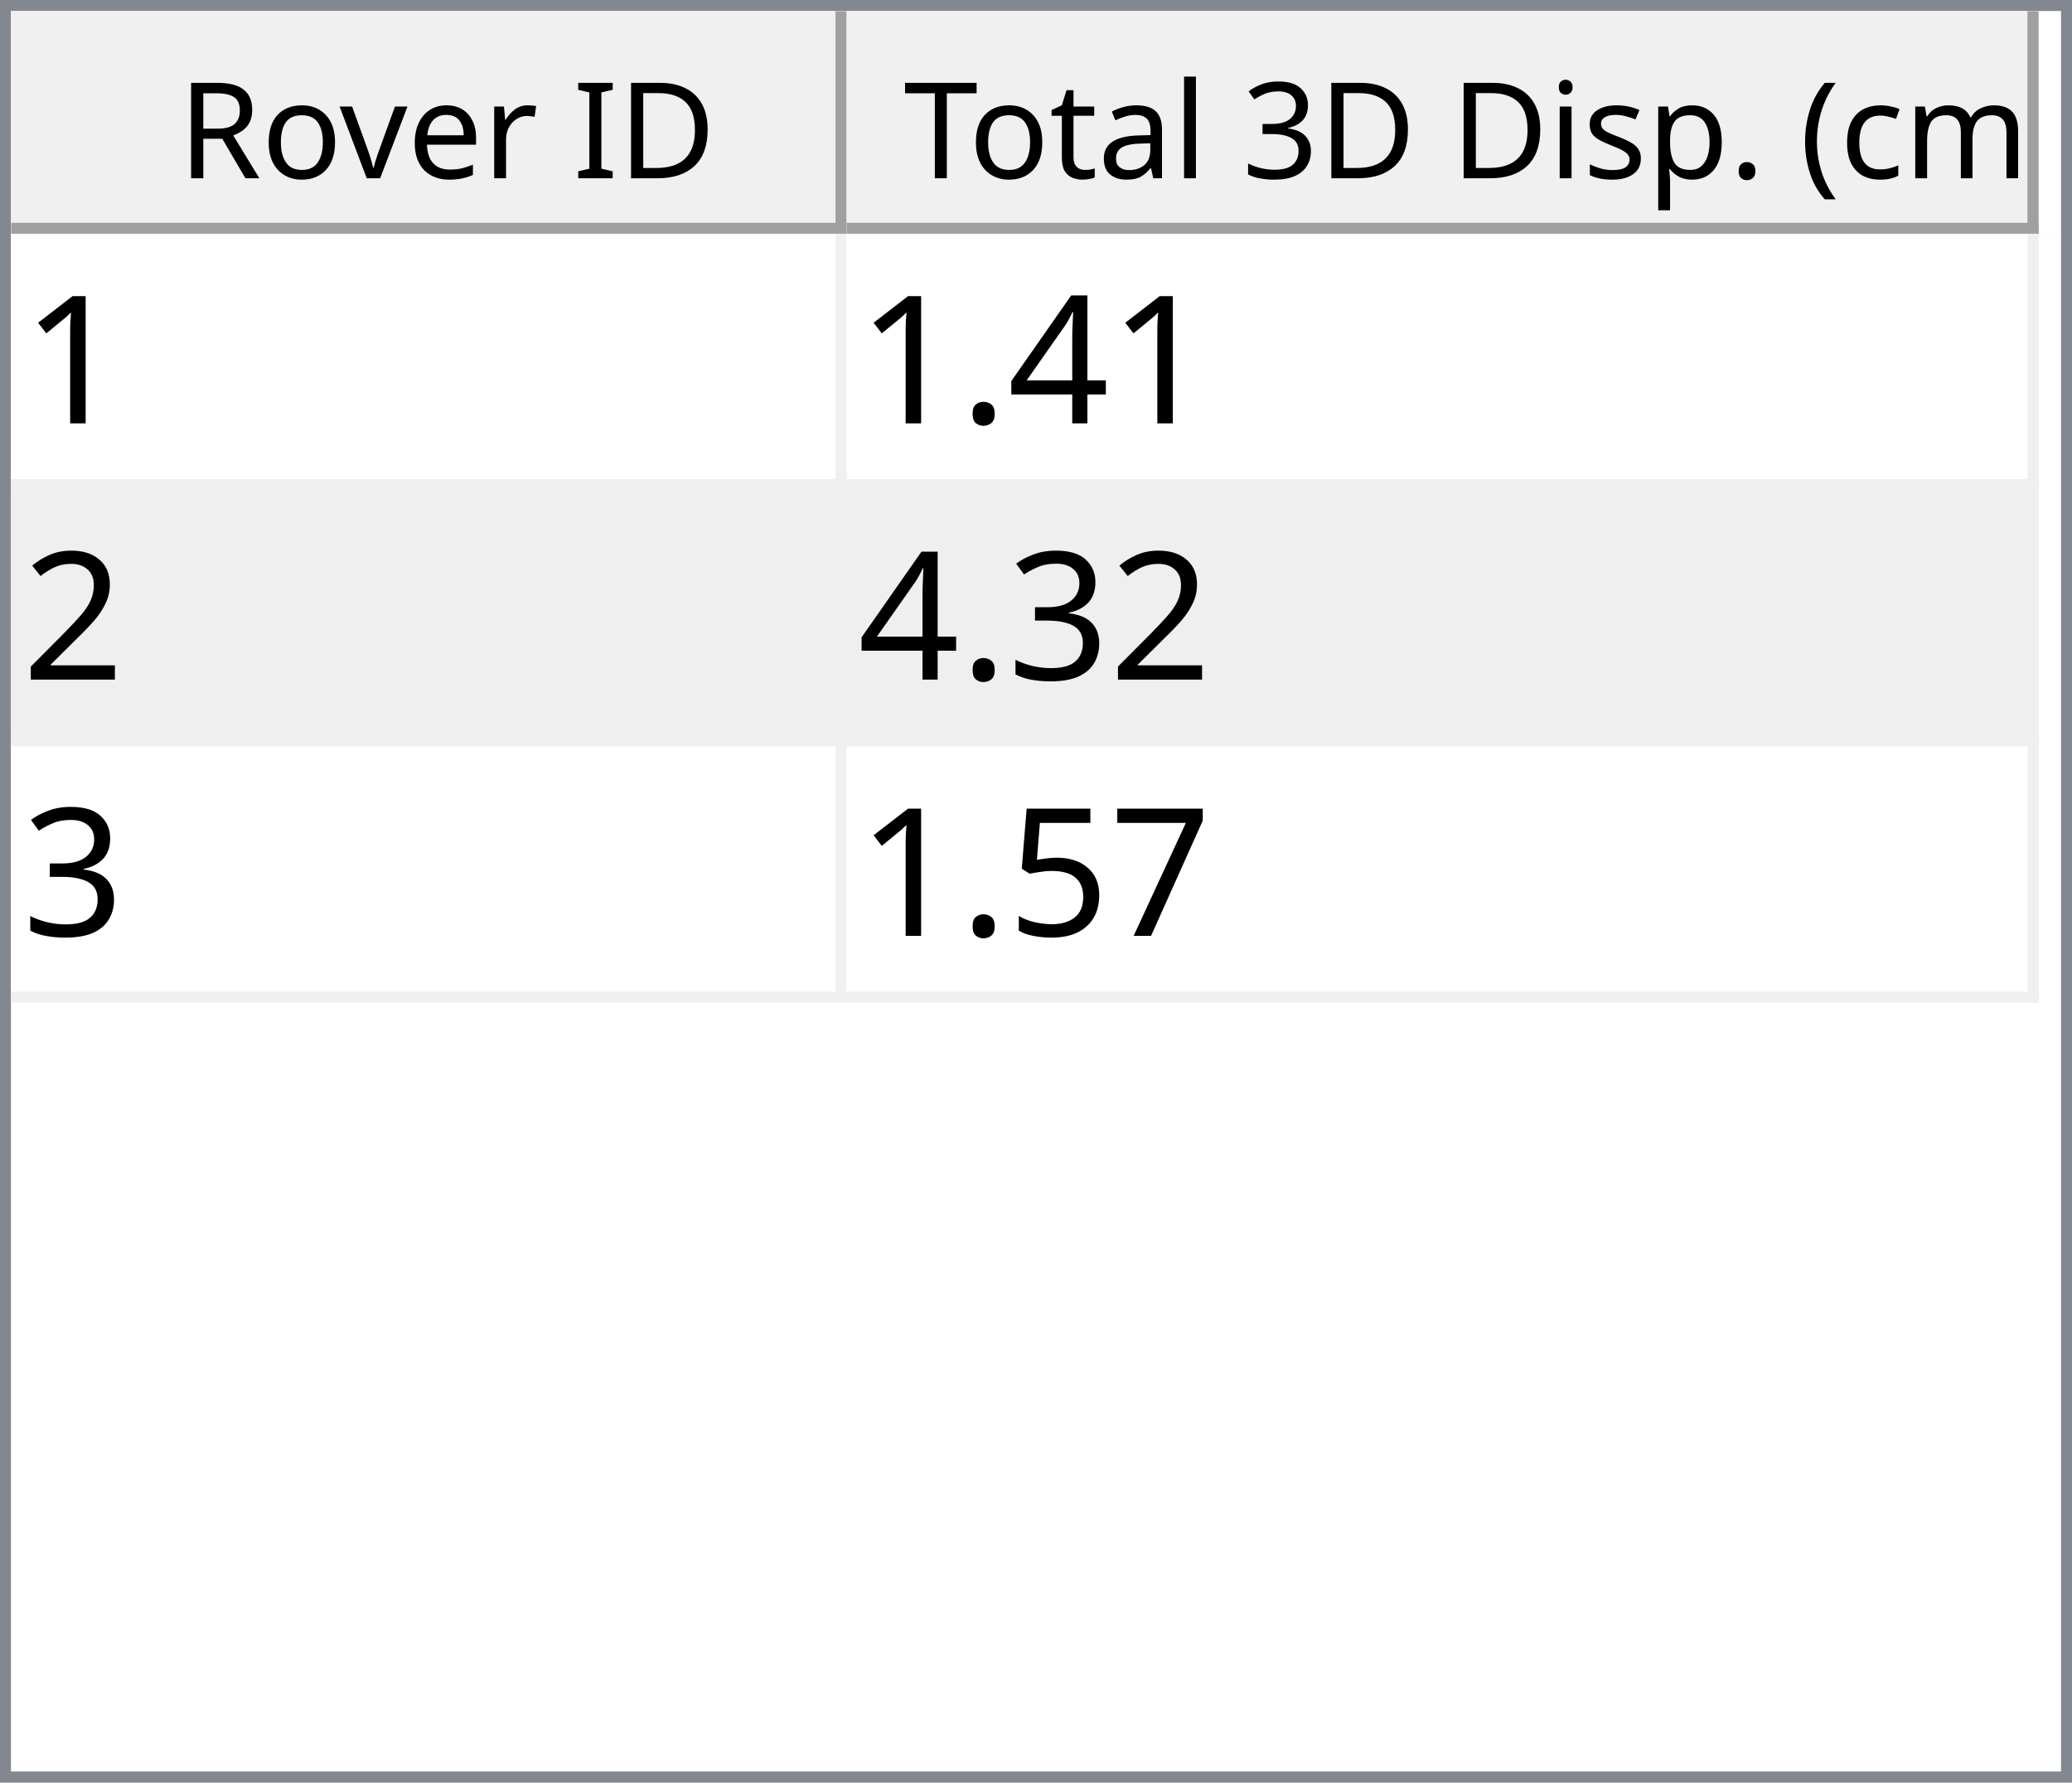
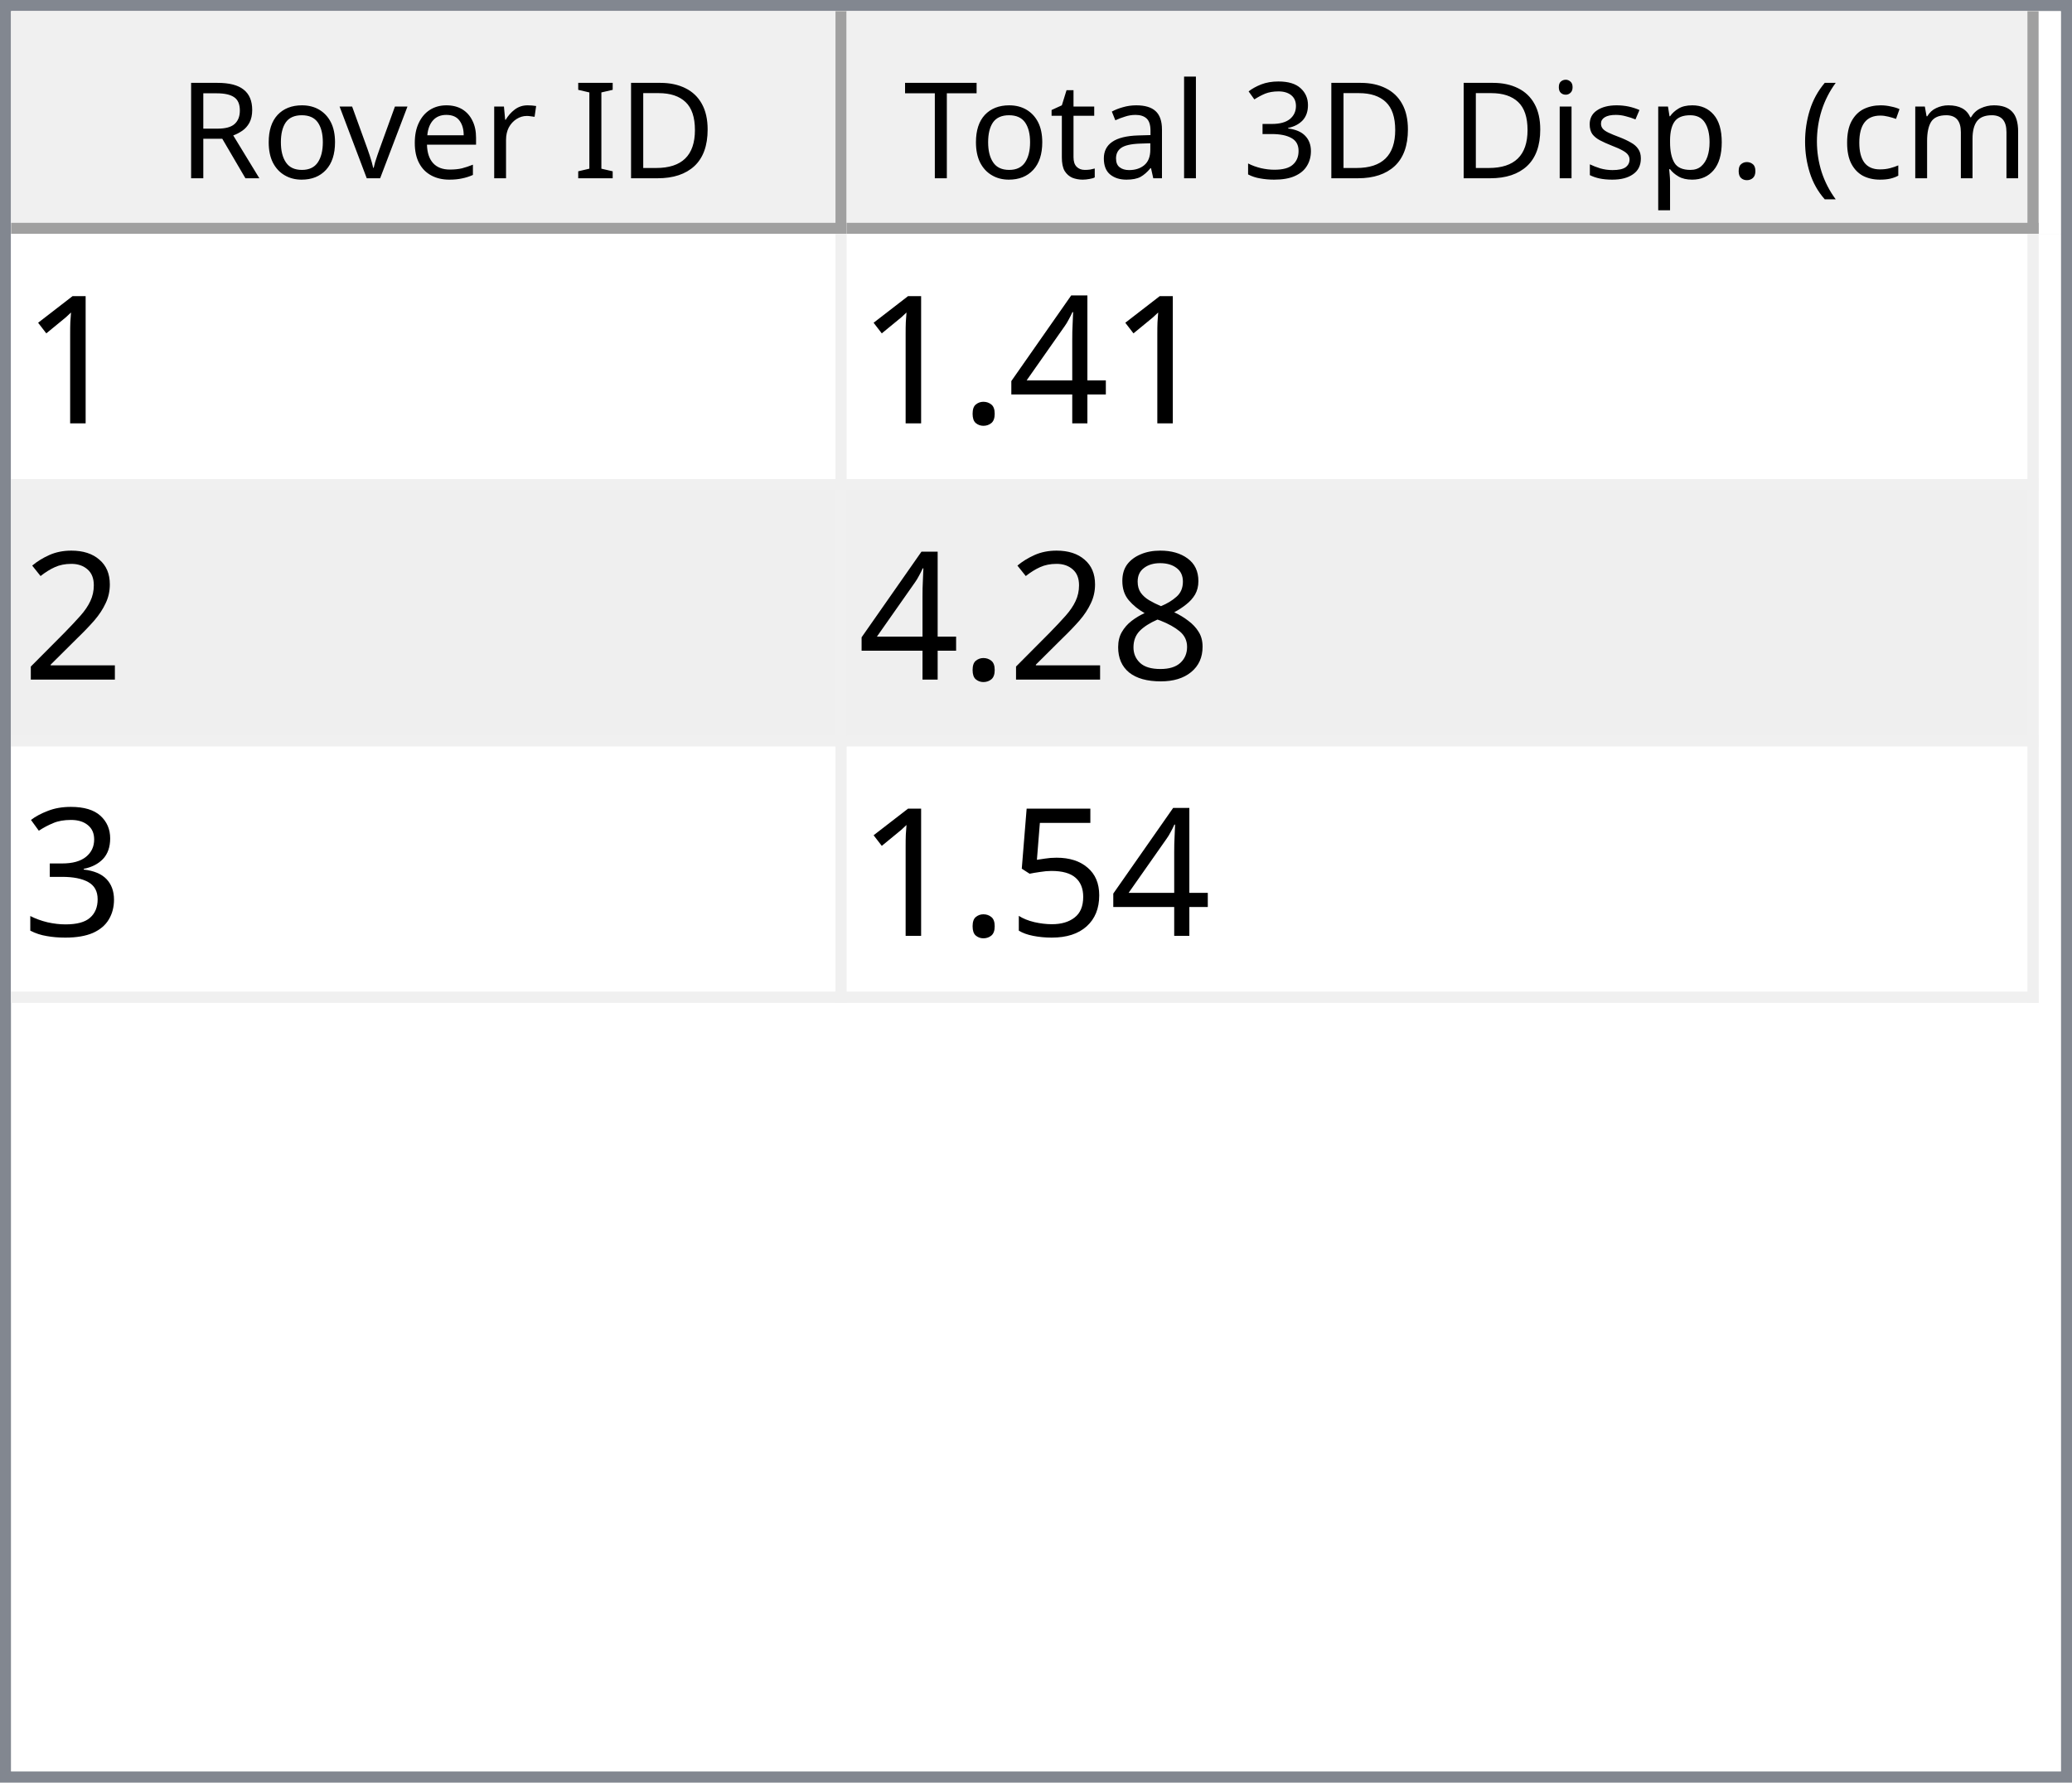
<svg xmlns="http://www.w3.org/2000/svg" style="fill-opacity:1; color-rendering:auto; color-interpolation:auto; text-rendering:auto; stroke:black; stroke-linecap:square; stroke-miterlimit:10; shape-rendering:auto; stroke-opacity:1; fill:black; stroke-dasharray:none; font-weight:normal; stroke-width:1; font-family:'Dialog'; font-style:normal; stroke-linejoin:miter; font-size:12px; stroke-dashoffset:0; image-rendering:auto;" width="186" height="160">
  <defs id="genericDefs" />
  <g>
    <defs id="defs1">
      <clipPath clipPathUnits="userSpaceOnUse" id="clipPath1">
        <path d="M0 0 L186 0 L186 160 L0 160 L0 0 Z" />
      </clipPath>
      <clipPath clipPathUnits="userSpaceOnUse" id="clipPath2">
        <path d="M0 0 L0 160 L186 160 L186 0 Z" />
      </clipPath>
      <clipPath clipPathUnits="userSpaceOnUse" id="clipPath3">
        <path d="M0 0 L0 20 L184 20 L184 0 Z" />
      </clipPath>
      <clipPath clipPathUnits="userSpaceOnUse" id="clipPath4">
        <path d="M0 0 L0 20 L75 20 L75 0 Z" />
      </clipPath>
      <clipPath clipPathUnits="userSpaceOnUse" id="clipPath5">
        <path d="M1 1 L1 19 L74 19 L74 1 Z" />
      </clipPath>
      <clipPath clipPathUnits="userSpaceOnUse" id="clipPath6">
        <path d="M0 0 L0 18 L73 18 L73 0 Z" />
      </clipPath>
      <clipPath clipPathUnits="userSpaceOnUse" id="clipPath7">
        <path d="M-0.5 -0.5 L-0.5 19.5 L74.5 19.5 L74.5 -0.5 Z" />
      </clipPath>
      <clipPath clipPathUnits="userSpaceOnUse" id="clipPath8">
        <path d="M0 0 L0 20 L107 20 L107 0 Z" />
      </clipPath>
      <clipPath clipPathUnits="userSpaceOnUse" id="clipPath9">
        <path d="M1 1 L1 19 L106 19 L106 1 Z" />
      </clipPath>
      <clipPath clipPathUnits="userSpaceOnUse" id="clipPath10">
        <path d="M0 0 L0 18 L105 18 L105 0 Z" />
      </clipPath>
      <clipPath clipPathUnits="userSpaceOnUse" id="clipPath11">
        <path d="M-0.5 -0.5 L-0.5 19.5 L106.5 19.5 L106.5 -0.5 Z" />
      </clipPath>
      <clipPath clipPathUnits="userSpaceOnUse" id="clipPath12">
        <path d="M0 0 L0 138 L184 138 L184 0 Z" />
      </clipPath>
      <clipPath clipPathUnits="userSpaceOnUse" id="clipPath13">
        <path d="M0 0 L0 69 L182 69 L182 0 Z" />
      </clipPath>
      <clipPath clipPathUnits="userSpaceOnUse" id="clipPath14">
        <path d="M-0.5 -0.5 L-0.5 68.5 L181.5 68.5 L181.5 -0.5 Z" />
      </clipPath>
      <clipPath clipPathUnits="userSpaceOnUse" id="clipPath15">
        <path d="M0 0 L0 22 L74 22 L74 0 Z" />
      </clipPath>
      <clipPath clipPathUnits="userSpaceOnUse" id="clipPath16">
        <path d="M0 0 L0 22 L106 22 L106 0 Z" />
      </clipPath>
      <font horiz-adv-x="64.551" id="font1">
        <font-face ascent="107.91" descent="25.098" units-per-em="100" style="font-style:normal; font-family:Segoe UI; font-weight:normal;" />
        <missing-glyph horiz-adv-x="64.551" d="M8.109 0 L8.109 68.266 L56.453 68.266 L56.453 0 L8.109 0 ZM15.328 7.234 L49.219 7.234 L49.219 61.031 L15.328 61.031 L15.328 7.234 Z" />
        <glyph unicode="D" horiz-adv-x="70.117" d="M9.188 0 L9.188 70.016 L28.516 70.016 Q65.531 70.016 65.531 35.891 Q65.531 19.672 55.25 9.836 Q44.969 0 27.734 0 L9.188 0 ZM17.391 62.594 L17.391 7.422 L27.828 7.422 Q41.609 7.422 49.273 14.797 Q56.938 22.172 56.938 35.688 Q56.938 62.594 28.328 62.594 L17.391 62.594 Z" />
        <glyph unicode="I" horiz-adv-x="26.611" d="M17.391 0 L9.188 0 L9.188 70.016 L17.391 70.016 L17.391 0 Z" />
        <glyph unicode=" " horiz-adv-x="27.393" d="" />
        <glyph unicode="r" horiz-adv-x="34.766" d="M34.188 41.891 Q32.078 43.5 28.125 43.5 Q23 43.5 19.555 38.672 Q16.109 33.844 16.109 25.484 L16.109 0 L8.109 0 L8.109 50 L16.109 50 L16.109 39.703 L16.312 39.703 Q18.016 44.969 21.531 47.922 Q25.047 50.875 29.391 50.875 Q32.516 50.875 34.188 50.203 L34.188 41.891 Z" />
        <glyph unicode="e" horiz-adv-x="52.295" d="M48.297 23 L12.984 23 Q13.188 14.656 17.484 10.109 Q21.781 5.562 29.297 5.562 Q37.75 5.562 44.828 11.141 L44.828 3.609 Q38.234 -1.172 27.391 -1.172 Q16.797 -1.172 10.742 5.641 Q4.688 12.453 4.688 24.812 Q4.688 36.469 11.305 43.82 Q17.922 51.172 27.734 51.172 Q37.547 51.172 42.922 44.828 Q48.297 38.484 48.297 27.203 L48.297 23 ZM40.094 29.781 Q40.047 36.719 36.75 40.578 Q33.453 44.438 27.594 44.438 Q21.922 44.438 17.969 40.383 Q14.016 36.328 13.094 29.781 L40.094 29.781 Z" />
        <glyph unicode="v" horiz-adv-x="47.9" d="M47.406 50 L27.484 0 L19.625 0 L0.688 50 L9.469 50 L22.172 13.672 Q23.578 9.672 23.922 6.688 L24.125 6.688 Q24.609 10.453 25.688 13.484 L38.969 50 L47.406 50 Z" />
        <glyph unicode="o" horiz-adv-x="58.594" d="M29 -1.172 Q17.922 -1.172 11.305 5.836 Q4.688 12.844 4.688 24.422 Q4.688 37.016 11.57 44.094 Q18.453 51.172 30.172 51.172 Q41.359 51.172 47.633 44.289 Q53.906 37.406 53.906 25.203 Q53.906 13.234 47.141 6.031 Q40.375 -1.172 29 -1.172 ZM29.594 44.438 Q21.875 44.438 17.383 39.188 Q12.891 33.938 12.891 24.703 Q12.891 15.828 17.43 10.695 Q21.969 5.562 29.594 5.562 Q37.359 5.562 41.531 10.594 Q45.703 15.625 45.703 24.906 Q45.703 34.281 41.531 39.359 Q37.359 44.438 29.594 44.438 Z" />
        <glyph unicode="R" horiz-adv-x="59.814" d="M59.375 0 L49.609 0 L37.891 19.625 Q36.281 22.359 34.766 24.289 Q33.25 26.219 31.664 27.438 Q30.078 28.656 28.25 29.219 Q26.422 29.781 24.125 29.781 L17.391 29.781 L17.391 0 L9.188 0 L9.188 70.016 L30.078 70.016 Q34.672 70.016 38.555 68.867 Q42.438 67.719 45.289 65.375 Q48.141 63.031 49.758 59.547 Q51.375 56.062 51.375 51.375 Q51.375 47.703 50.273 44.656 Q49.172 41.609 47.148 39.211 Q45.125 36.812 42.266 35.133 Q39.406 33.453 35.844 32.516 L35.844 32.328 Q37.594 31.547 38.891 30.547 Q40.188 29.547 41.359 28.18 Q42.531 26.812 43.68 25.078 Q44.828 23.344 46.234 21.047 L59.375 0 ZM17.391 62.594 L17.391 37.203 L28.516 37.203 Q31.594 37.203 34.203 38.133 Q36.812 39.062 38.719 40.797 Q40.625 42.531 41.703 45.047 Q42.781 47.562 42.781 50.688 Q42.781 56.297 39.141 59.445 Q35.5 62.594 28.609 62.594 L17.391 62.594 Z" />
        <glyph unicode=")" horiz-adv-x="30.176" d="M8.297 -15.922 L1.172 -15.922 Q16.406 2.344 16.406 26.812 Q16.406 51.469 1.078 70.016 L8.297 70.016 Q23.531 52.156 23.531 26.703 Q23.531 1.375 8.297 -15.922 Z" />
        <glyph unicode="m" horiz-adv-x="86.133" d="M79.109 0 L71.094 0 L71.094 28.719 Q71.094 37.016 68.531 40.727 Q65.969 44.438 59.906 44.438 Q54.781 44.438 51.195 39.75 Q47.609 35.062 47.609 28.516 L47.609 0 L39.594 0 L39.594 29.688 Q39.594 44.438 28.219 44.438 Q22.953 44.438 19.531 40.016 Q16.109 35.594 16.109 28.516 L16.109 0 L8.109 0 L8.109 50 L16.109 50 L16.109 42.094 L16.312 42.094 Q21.625 51.172 31.844 51.172 Q36.969 51.172 40.773 48.312 Q44.578 45.453 46 40.828 Q51.562 51.172 62.594 51.172 Q79.109 51.172 79.109 30.812 L79.109 0 Z" />
        <glyph unicode="c" horiz-adv-x="46.191" d="M42.188 2.297 Q36.422 -1.172 28.516 -1.172 Q17.828 -1.172 11.258 5.789 Q4.688 12.75 4.688 23.828 Q4.688 36.188 11.766 43.68 Q18.844 51.172 30.672 51.172 Q37.25 51.172 42.281 48.734 L42.281 40.531 Q36.719 44.438 30.375 44.438 Q22.703 44.438 17.797 38.945 Q12.891 33.453 12.891 24.516 Q12.891 15.719 17.508 10.641 Q22.125 5.562 29.891 5.562 Q36.422 5.562 42.188 9.906 L42.188 2.297 Z" />
        <glyph unicode="(" horiz-adv-x="30.176" d="M29.109 -15.922 L21.969 -15.922 Q6.844 1.375 6.844 26.703 Q6.844 52.156 21.969 70.016 L29.203 70.016 Q13.875 51.469 13.875 26.812 Q13.875 2.344 29.109 -15.922 Z" />
        <glyph unicode="." horiz-adv-x="21.68" d="M10.891 -1.078 Q8.641 -1.078 7.055 0.539 Q5.469 2.156 5.469 4.391 Q5.469 6.641 7.055 8.273 Q8.641 9.906 10.891 9.906 Q13.188 9.906 14.797 8.273 Q16.406 6.641 16.406 4.391 Q16.406 2.156 14.797 0.539 Q13.188 -1.078 10.891 -1.078 Z" />
        <glyph unicode="p" horiz-adv-x="58.789" d="M16.312 7.234 L16.109 7.234 L16.109 -23 L8.109 -23 L8.109 50 L16.109 50 L16.109 41.219 L16.312 41.219 Q22.219 51.172 33.594 51.172 Q43.266 51.172 48.688 44.461 Q54.109 37.75 54.109 26.469 Q54.109 13.922 48 6.375 Q41.891 -1.172 31.297 -1.172 Q21.578 -1.172 16.312 7.234 ZM16.109 27.391 L16.109 20.406 Q16.109 14.203 20.141 9.883 Q24.172 5.562 30.375 5.562 Q37.641 5.562 41.773 11.133 Q45.906 16.703 45.906 26.609 Q45.906 34.969 42.047 39.703 Q38.188 44.438 31.594 44.438 Q24.609 44.438 20.359 39.578 Q16.109 34.719 16.109 27.391 Z" />
        <glyph unicode="s" horiz-adv-x="42.432" d="M5.078 1.812 L5.078 10.406 Q11.625 5.562 19.484 5.562 Q30.031 5.562 30.031 12.594 Q30.031 14.594 29.125 15.992 Q28.219 17.391 26.68 18.461 Q25.141 19.531 23.07 20.383 Q21 21.234 18.609 22.172 Q15.281 23.484 12.766 24.828 Q10.25 26.172 8.57 27.859 Q6.891 29.547 6.031 31.695 Q5.172 33.844 5.172 36.719 Q5.172 40.234 6.789 42.945 Q8.406 45.656 11.086 47.484 Q13.766 49.312 17.211 50.242 Q20.656 51.172 24.312 51.172 Q30.812 51.172 35.938 48.922 L35.938 40.828 Q30.422 44.438 23.25 44.438 Q21 44.438 19.195 43.922 Q17.391 43.406 16.094 42.477 Q14.797 41.547 14.086 40.258 Q13.375 38.969 13.375 37.406 Q13.375 35.453 14.086 34.133 Q14.797 32.812 16.164 31.789 Q17.531 30.766 19.484 29.938 Q21.438 29.109 23.922 28.125 Q27.25 26.859 29.883 25.516 Q32.516 24.172 34.375 22.484 Q36.234 20.797 37.234 18.602 Q38.234 16.406 38.234 13.375 Q38.234 9.672 36.602 6.938 Q34.969 4.203 32.234 2.398 Q29.5 0.594 25.93 -0.289 Q22.359 -1.172 18.453 -1.172 Q10.75 -1.172 5.078 1.812 Z" />
        <glyph unicode="i" horiz-adv-x="24.219" d="M12.203 62.703 Q10.062 62.703 8.547 64.164 Q7.031 65.625 7.031 67.875 Q7.031 70.125 8.547 71.609 Q10.062 73.094 12.203 73.094 Q14.406 73.094 15.945 71.609 Q17.484 70.125 17.484 67.875 Q17.484 65.719 15.945 64.211 Q14.406 62.703 12.203 62.703 ZM16.109 0 L8.109 0 L8.109 50 L16.109 50 L16.109 0 Z" />
        <glyph unicode="3" horiz-adv-x="53.906" d="M46.531 19.828 Q46.531 15.094 44.75 11.211 Q42.969 7.328 39.719 4.57 Q36.469 1.812 31.93 0.297 Q27.391 -1.219 21.922 -1.219 Q11.922 -1.219 6 2.594 L6 11.188 Q13.094 5.609 22.219 5.609 Q25.875 5.609 28.828 6.539 Q31.781 7.469 33.906 9.227 Q36.031 10.984 37.18 13.477 Q38.328 15.969 38.328 19.094 Q38.328 32.812 18.797 32.812 L12.984 32.812 L12.984 39.594 L18.5 39.594 Q35.797 39.594 35.797 52.484 Q35.797 64.406 22.609 64.406 Q15.188 64.406 8.688 59.422 L8.688 67.188 Q15.375 71.188 24.609 71.188 Q29 71.188 32.57 69.969 Q36.141 68.75 38.68 66.555 Q41.219 64.359 42.609 61.281 Q44 58.203 44 54.5 Q44 40.672 30.031 36.719 L30.031 36.531 Q33.594 36.141 36.625 34.797 Q39.656 33.453 41.852 31.305 Q44.047 29.156 45.289 26.25 Q46.531 23.344 46.531 19.828 Z" />
        <glyph unicode="l" horiz-adv-x="24.219" d="M16.109 0 L8.109 0 L8.109 74.031 L16.109 74.031 L16.109 0 Z" />
        <glyph unicode="a" horiz-adv-x="50.879" d="M43.891 0 L35.891 0 L35.891 7.812 L35.688 7.812 Q30.469 -1.172 20.312 -1.172 Q12.844 -1.172 8.617 2.781 Q4.391 6.734 4.391 13.281 Q4.391 27.297 20.906 29.594 L35.891 31.688 Q35.891 44.438 25.594 44.438 Q16.547 44.438 9.281 38.281 L9.281 46.484 Q16.656 51.172 26.266 51.172 Q43.891 51.172 43.891 32.516 L43.891 0 ZM35.891 25.297 L23.828 23.641 Q18.266 22.859 15.43 20.875 Q12.594 18.891 12.594 13.875 Q12.594 10.203 15.211 7.883 Q17.828 5.562 22.172 5.562 Q28.125 5.562 32.008 9.742 Q35.891 13.922 35.891 20.312 L35.891 25.297 Z" />
        <glyph unicode="t" horiz-adv-x="33.887" d="M31.297 0.484 Q28.469 -1.078 23.828 -1.078 Q10.688 -1.078 10.688 13.578 L10.688 43.172 L2.094 43.172 L2.094 50 L10.688 50 L10.688 62.203 L18.703 64.797 L18.703 50 L31.297 50 L31.297 43.172 L18.703 43.172 L18.703 14.984 Q18.703 9.969 20.414 7.82 Q22.125 5.672 26.078 5.672 Q29.109 5.672 31.297 7.328 L31.297 0.484 Z" />
        <glyph unicode="T" horiz-adv-x="52.393" d="M50.594 62.594 L30.375 62.594 L30.375 0 L22.172 0 L22.172 62.594 L2 62.594 L2 70.016 L50.594 70.016 L50.594 62.594 Z" />
      </font>
      <font horiz-adv-x="75.0" id="font2">
        <font-face ascent="100.537" descent="21.973" units-per-em="100" style="font-style:normal; font-family:sans-serif; font-weight:normal;" />
        <missing-glyph horiz-adv-x="75.0" d="M12.5 0 L12.5 62.5 L62.5 62.5 L62.5 0 L12.5 0 ZM14.062 1.562 L60.938 1.562 L60.938 60.938 L14.062 60.938 L14.062 1.562 Z" />
        <glyph unicode="1" horiz-adv-x="55.615" d="M37.25 0 L28.469 0 L28.469 56 Q25.297 52.984 20.141 49.953 Q14.984 46.922 10.891 45.406 L10.891 53.906 Q18.266 57.375 23.781 62.305 Q29.297 67.234 31.594 71.875 L37.25 71.875 L37.25 0 Z" />
        <glyph unicode="4" horiz-adv-x="55.615" d="M32.328 0 L32.328 17.141 L1.266 17.141 L1.266 25.203 L33.938 71.578 L41.109 71.578 L41.109 25.203 L50.781 25.203 L50.781 17.141 L41.109 17.141 L41.109 0 L32.328 0 ZM32.328 25.203 L32.328 57.469 L9.906 25.203 L32.328 25.203 Z" />
        <glyph unicode="." horiz-adv-x="27.783" d="M9.078 0 L9.078 10.016 L19.094 10.016 L19.094 0 L9.078 0 Z" />
        <glyph unicode="2" horiz-adv-x="55.615" d="M50.344 8.453 L50.344 0 L3.031 0 Q2.938 3.172 4.047 6.109 Q5.859 10.938 9.836 15.625 Q13.812 20.312 21.344 26.469 Q33.016 36.031 37.117 41.625 Q41.219 47.219 41.219 52.203 Q41.219 57.422 37.477 61.008 Q33.734 64.594 27.734 64.594 Q21.391 64.594 17.578 60.789 Q13.766 56.984 13.719 50.25 L4.688 51.172 Q5.609 61.281 11.664 66.578 Q17.719 71.875 27.938 71.875 Q38.234 71.875 44.242 66.164 Q50.25 60.453 50.25 52 Q50.25 47.703 48.492 43.555 Q46.734 39.406 42.656 34.812 Q38.578 30.219 29.109 22.219 Q21.188 15.578 18.945 13.211 Q16.703 10.844 15.234 8.453 L50.344 8.453 Z" />
+         <glyph unicode="8" horiz-adv-x="55.615" d="M17.672 38.812 Q12.203 40.828 9.57 44.539 Q6.938 48.25 6.938 53.422 Q6.938 61.234 12.555 66.555 Q18.172 71.875 27.484 71.875 Q36.859 71.875 42.578 66.43 Q48.297 60.984 48.297 53.172 Q48.297 48.188 45.68 44.508 Q43.062 40.828 37.75 38.812 Q44.344 36.672 47.781 31.883 Q51.219 27.094 51.219 20.453 Q51.219 11.281 44.727 5.031 Q38.234 -1.219 27.641 -1.219 Q17.047 -1.219 10.547 5.055 Q4.047 11.328 4.047 20.703 Q4.047 27.688 7.594 32.398 Q11.141 37.109 17.672 38.812 ZM15.922 53.719 Q15.922 48.641 19.195 45.414 Q22.469 42.188 27.688 42.188 Q32.766 42.188 36.016 45.383 Q39.266 48.578 39.266 53.219 Q39.266 58.062 35.914 61.359 Q32.562 64.656 27.594 64.656 Q22.562 64.656 19.242 61.43 Q15.922 58.203 15.922 53.719 ZM13.094 20.656 Q13.094 16.891 14.875 13.375 Q16.656 9.859 20.172 7.93 Q23.688 6 27.734 6 Q34.031 6 38.133 10.055 Q42.234 14.109 42.234 20.359 Q42.234 26.703 38.016 30.859 Q33.797 35.016 27.438 35.016 Q21.234 35.016 17.164 30.914 Q13.094 26.812 13.094 20.656 Z" />
        <glyph unicode="3" horiz-adv-x="55.615" d="M4.203 18.891 L12.984 20.062 Q14.5 12.594 18.141 9.297 Q21.781 6 27 6 Q33.203 6 37.477 10.297 Q41.75 14.594 41.75 20.953 Q41.75 27 37.797 30.93 Q33.844 34.859 27.734 34.859 Q25.25 34.859 21.531 33.891 L22.516 41.609 Q23.391 41.5 23.922 41.5 Q29.547 41.5 34.039 44.43 Q38.531 47.359 38.531 53.469 Q38.531 58.297 35.258 61.477 Q31.984 64.656 26.812 64.656 Q21.688 64.656 18.266 61.43 Q14.844 58.203 13.875 51.766 L5.078 53.328 Q6.688 62.156 12.398 67.016 Q18.109 71.875 26.609 71.875 Q32.469 71.875 37.398 69.359 Q42.328 66.844 44.945 62.5 Q47.562 58.156 47.562 53.266 Q47.562 48.641 45.07 44.828 Q42.578 41.016 37.703 38.766 Q44.047 37.312 47.562 32.695 Q51.078 28.078 51.078 21.141 Q51.078 11.766 44.242 5.25 Q37.406 -1.266 26.953 -1.266 Q17.531 -1.266 11.305 4.352 Q5.078 9.969 4.203 18.891 Z" />
-         <glyph unicode="7" horiz-adv-x="55.615" d="M4.734 62.203 L4.734 70.656 L51.078 70.656 L51.078 63.812 Q44.234 56.547 37.523 44.484 Q30.812 32.422 27.156 19.672 Q24.516 10.688 23.781 0 L14.75 0 Q14.891 8.453 18.062 20.414 Q21.234 32.375 27.172 43.484 Q33.109 54.594 39.797 62.203 L4.734 62.203 Z" />
        <glyph unicode="5" horiz-adv-x="55.615" d="M4.156 18.75 L13.375 19.531 Q14.406 12.797 18.141 9.398 Q21.875 6 27.156 6 Q33.5 6 37.891 10.789 Q42.281 15.578 42.281 23.484 Q42.281 31 38.062 35.352 Q33.844 39.703 27 39.703 Q22.75 39.703 19.336 37.773 Q15.922 35.844 13.969 32.766 L5.719 33.844 L12.641 70.609 L48.25 70.609 L48.25 62.203 L19.672 62.203 L15.828 42.969 Q22.266 47.469 29.344 47.469 Q38.719 47.469 45.164 40.969 Q51.609 34.469 51.609 24.266 Q51.609 14.547 45.953 7.469 Q39.062 -1.219 27.156 -1.219 Q17.391 -1.219 11.211 4.25 Q5.031 9.719 4.156 18.75 Z" />
      </font>
    </defs>
    <g style="fill:white; stroke:white;">
      <rect x="0" y="0" width="186" style="clip-path:url(#clipPath1); stroke:none;" height="160" />
    </g>
    <g style="fill:white; text-rendering:optimizeSpeed; color-rendering:optimizeSpeed; image-rendering:optimizeSpeed; shape-rendering:crispEdges; stroke:white; color-interpolation:sRGB;">
      <rect x="0" width="186" height="160" y="0" style="stroke:none;" />
      <path style="stroke:none;" d="M0 160 L186 160 L186 0 L0 0 Z" />
    </g>
    <g style="fill:rgb(240,240,240); font-family:'Segoe UI'; stroke:rgb(240,240,240);">
      <rect x="0" y="0" width="186" style="clip-path:url(#clipPath2); stroke:none;" height="160" />
    </g>
    <g style="fill:rgb(130,135,144); font-family:'Segoe UI'; stroke:rgb(130,135,144);">
      <path d="M0 0 L186 0 L186 160 L0 160 L0 0 ZM1 1 L185 1 L185 159 L1 159 L1 1 Z" style="fill-rule:evenodd; clip-path:url(#clipPath2); stroke:none;" />
    </g>
    <g style="fill:white; font-family:'Segoe UI'; stroke:white;" transform="translate(1,1)">
      <rect x="0" y="0" width="184" style="clip-path:url(#clipPath3); stroke:none;" height="20" />
    </g>
    <g style="fill:rgb(240,240,240); font-family:'Segoe UI'; stroke:rgb(240,240,240);" transform="translate(1,1)">
      <rect x="0" y="0" width="75" style="clip-path:url(#clipPath4); stroke:none;" height="20" />
    </g>
    <g style="font-family:'Segoe UI';" transform="translate(2,2)">
      <text x="14" xml:space="preserve" y="14" style="clip-path:url(#clipPath6); stroke:none;">Rover ID</text>
    </g>
    <g style="fill:rgb(160,160,160); font-family:'Segoe UI'; stroke:rgb(160,160,160); stroke-linejoin:bevel;" transform="translate(1.5,1.5)">
      <line x1="74" x2="74" y1="0" style="fill:none; clip-path:url(#clipPath7);" y2="19" />
    </g>
    <g style="fill:rgb(160,160,160); font-family:'Segoe UI'; stroke:rgb(160,160,160); stroke-linejoin:bevel;" transform="matrix(1,0,0,1,1,1) translate(0.5,0.5)">
      <line x1="0" x2="74" y1="19" style="fill:none; clip-path:url(#clipPath7);" y2="19" />
    </g>
    <g style="fill:rgb(240,240,240); font-family:'Segoe UI'; stroke:rgb(240,240,240);" transform="translate(76,1)">
      <rect x="0" y="0" width="107" style="clip-path:url(#clipPath8); stroke:none;" height="20" />
    </g>
    <g style="font-family:'Segoe UI';" transform="translate(77,2)">
      <text x="1" xml:space="preserve" y="14" style="clip-path:url(#clipPath10); stroke:none;"> Total 3D Disp. (cm)</text>
    </g>
    <g style="fill:rgb(160,160,160); font-family:'Segoe UI'; stroke:rgb(160,160,160); stroke-linejoin:bevel;" transform="translate(76.5,1.5)">
      <line x1="106" x2="106" y1="0" style="fill:none; clip-path:url(#clipPath11);" y2="19" />
    </g>
    <g style="fill:rgb(160,160,160); font-family:'Segoe UI'; stroke:rgb(160,160,160); stroke-linejoin:bevel;" transform="matrix(1,0,0,1,76,1) translate(0.5,0.5)">
      <line x1="0" x2="106" y1="19" style="fill:none; clip-path:url(#clipPath11);" y2="19" />
    </g>
    <g style="fill:white; font-family:'Segoe UI'; stroke:white;" transform="translate(1,21)">
      <rect x="0" y="0" width="184" style="clip-path:url(#clipPath12); stroke:none;" height="138" />
    </g>
    <g style="fill:rgb(240,240,240); font-size:16px; font-family:sans-serif; stroke:rgb(240,240,240);" transform="translate(1,21)">
      <rect x="0" y="0" width="182" style="clip-path:url(#clipPath13); stroke:none;" height="69" />
      <line transform="translate(0.5,0.5)" x1="0" x2="181" y1="22" style="clip-path:url(#clipPath14); fill:none; stroke-linejoin:bevel;" y2="22" />
    </g>
    <g transform="matrix(1,0,0,1,1,21) translate(0.5,0.5)" style="fill:rgb(240,240,240); font-size:16px; font-family:sans-serif; stroke:rgb(240,240,240); stroke-linejoin:bevel;">
      <line x1="0" x2="181" y1="45" style="fill:none; clip-path:url(#clipPath14);" y2="45" />
    </g>
    <g transform="matrix(1,0,0,1,1,21) translate(0.5,0.5)" style="fill:rgb(240,240,240); font-size:16px; font-family:sans-serif; stroke:rgb(240,240,240); stroke-linejoin:bevel;">
      <line x1="0" x2="181" y1="68" style="fill:none; clip-path:url(#clipPath14);" y2="68" />
    </g>
    <g transform="matrix(1,0,0,1,1,21) translate(0.5,0.5)" style="fill:rgb(240,240,240); font-size:16px; font-family:sans-serif; stroke:rgb(240,240,240); stroke-linejoin:bevel;">
      <line x1="74" x2="74" y1="0" style="fill:none; clip-path:url(#clipPath14);" y2="68" />
    </g>
    <g transform="matrix(1,0,0,1,1,21) translate(0.5,0.5)" style="fill:rgb(240,240,240); font-size:16px; font-family:sans-serif; stroke:rgb(240,240,240); stroke-linejoin:bevel;">
      <line x1="181" x2="181" y1="0" style="fill:none; clip-path:url(#clipPath14);" y2="68" />
    </g>
    <g style="fill:white; font-size:16px; font-family:sans-serif; stroke:white;" transform="matrix(1,0,0,1,1,21)">
      <rect x="0" y="0" width="74" style="clip-path:url(#clipPath15); stroke:none;" height="22" />
      <text x="1" y="17" style="fill:black; clip-path:url(#clipPath15); stroke:none;" xml:space="preserve">1</text>
    </g>
    <g style="fill:white; font-size:16px; font-family:sans-serif; stroke:white;" transform="matrix(1,0,0,1,1,21) translate(75,0)">
      <rect x="0" y="0" width="106" style="clip-path:url(#clipPath16); stroke:none;" height="22" />
      <text x="1" y="17" style="fill:black; clip-path:url(#clipPath16); stroke:none;" xml:space="preserve">1.41</text>
    </g>
    <g style="fill:rgb(239,239,239); font-size:16px; font-family:sans-serif; stroke:rgb(239,239,239);" transform="matrix(1,0,0,1,1,21) translate(0,23)">
      <rect x="0" y="0" width="74" style="clip-path:url(#clipPath15); stroke:none;" height="22" />
      <text x="1" y="17" style="fill:black; clip-path:url(#clipPath15); stroke:none;" xml:space="preserve">2</text>
    </g>
    <g style="fill:rgb(239,239,239); font-size:16px; font-family:sans-serif; stroke:rgb(239,239,239);" transform="matrix(1,0,0,1,1,21) translate(75,23)">
      <rect x="0" y="0" width="106" style="clip-path:url(#clipPath16); stroke:none;" height="22" />
-       <text x="1" y="17" style="fill:black; clip-path:url(#clipPath16); stroke:none;" xml:space="preserve">4.32</text>
+       <text x="1" y="17" style="fill:black; clip-path:url(#clipPath16); stroke:none;" xml:space="preserve">4.28</text>
    </g>
    <g style="fill:white; font-size:16px; font-family:sans-serif; stroke:white;" transform="matrix(1,0,0,1,1,21) translate(0,46)">
      <rect x="0" y="0" width="74" style="clip-path:url(#clipPath15); stroke:none;" height="22" />
      <text x="1" y="17" style="fill:black; clip-path:url(#clipPath15); stroke:none;" xml:space="preserve">3</text>
    </g>
    <g style="fill:white; font-size:16px; font-family:sans-serif; stroke:white;" transform="matrix(1,0,0,1,1,21) translate(75,46)">
      <rect x="0" y="0" width="106" style="clip-path:url(#clipPath16); stroke:none;" height="22" />
-       <text x="1" y="17" style="fill:black; clip-path:url(#clipPath16); stroke:none;" xml:space="preserve">1.57</text>
+       <text x="1" y="17" style="fill:black; clip-path:url(#clipPath16); stroke:none;" xml:space="preserve">1.54</text>
    </g>
  </g>
</svg>
